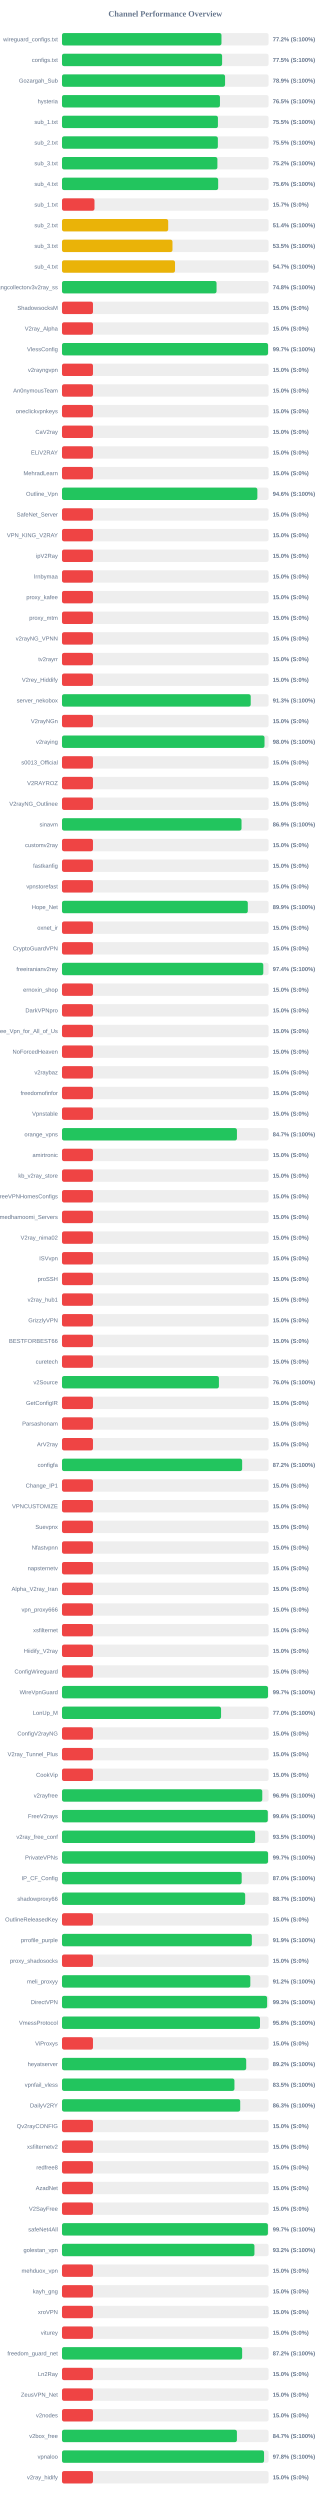
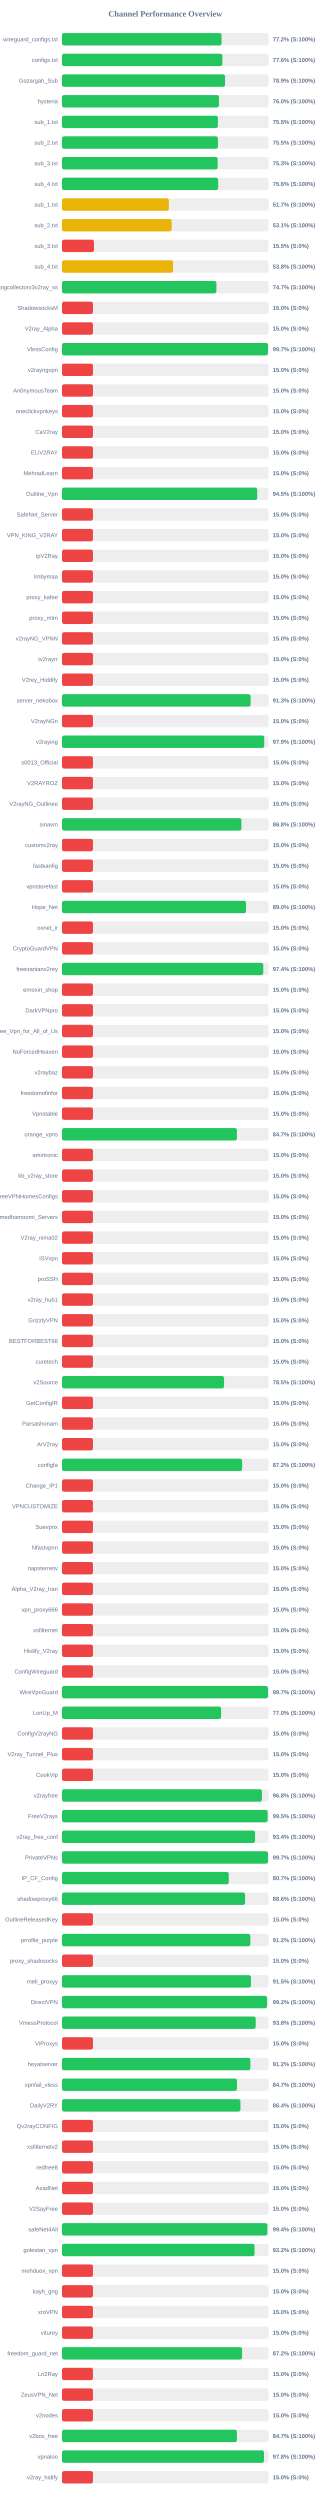
<svg xmlns="http://www.w3.org/2000/svg" width="800" height="6050" version="1.1">
  <style>
        .row { font: 14px Arial; fill: #64748b; }
        .score { font: bold 14px Arial; fill: #64748b; }
    </style>
  <text x="400" y="40" text-anchor="middle" font-size="20px" font-weight="bold" fill="#64748b">Channel Performance Overview</text>
  <rect x="150" y="80" width="500" height="30" fill="#eee" rx="5" />
-   <rect x="150" y="80" width="385.95" height="30" fill="#22c55e" rx="5" />
+   <rect x="150" y="80" width="386.15" height="30" fill="#22c55e" rx="5" />
  <text x="140" y="100" text-anchor="end" class="row">wireguard_configs.txt</text>
  <text x="660" y="100" text-anchor="start" class="score">77.2% (S:100%)</text>
  <rect x="150" y="130" width="500" height="30" fill="#eee" rx="5" />
-   <rect x="150" y="130" width="387.5" height="30" fill="#22c55e" rx="5" />
+   <rect x="150" y="130" width="388.2" height="30" fill="#22c55e" rx="5" />
  <text x="140" y="150" text-anchor="end" class="row">configs.txt</text>
-   <text x="660" y="150" text-anchor="start" class="score">77.5% (S:100%)</text>
+   <text x="660" y="150" text-anchor="start" class="score">77.6% (S:100%)</text>
  <rect x="150" y="180" width="500" height="30" fill="#eee" rx="5" />
  <rect x="150" y="180" width="394.65" height="30" fill="#22c55e" rx="5" />
  <text x="140" y="200" text-anchor="end" class="row">Gozargah_Sub</text>
  <text x="660" y="200" text-anchor="start" class="score">78.9% (S:100%)</text>
  <rect x="150" y="230" width="500" height="30" fill="#eee" rx="5" />
-   <rect x="150" y="230" width="382.3" height="30" fill="#22c55e" rx="5" />
+   <rect x="150" y="230" width="379.95" height="30" fill="#22c55e" rx="5" />
  <text x="140" y="250" text-anchor="end" class="row">hysteria</text>
-   <text x="660" y="250" text-anchor="start" class="score">76.5% (S:100%)</text>
+   <text x="660" y="250" text-anchor="start" class="score">76.0% (S:100%)</text>
  <rect x="150" y="280" width="500" height="30" fill="#eee" rx="5" />
-   <rect x="150" y="280" width="377.4" height="30" fill="#22c55e" rx="5" />
+   <rect x="150" y="280" width="377.35" height="30" fill="#22c55e" rx="5" />
  <text x="140" y="300" text-anchor="end" class="row">sub_1.txt</text>
  <text x="660" y="300" text-anchor="start" class="score">75.5% (S:100%)</text>
  <rect x="150" y="330" width="500" height="30" fill="#eee" rx="5" />
-   <rect x="150" y="330" width="377.25" height="30" fill="#22c55e" rx="5" />
+   <rect x="150" y="330" width="377.45" height="30" fill="#22c55e" rx="5" />
  <text x="140" y="350" text-anchor="end" class="row">sub_2.txt</text>
  <text x="660" y="350" text-anchor="start" class="score">75.5% (S:100%)</text>
  <rect x="150" y="380" width="500" height="30" fill="#eee" rx="5" />
-   <rect x="150" y="380" width="376.1" height="30" fill="#22c55e" rx="5" />
+   <rect x="150" y="380" width="376.75" height="30" fill="#22c55e" rx="5" />
  <text x="140" y="400" text-anchor="end" class="row">sub_3.txt</text>
-   <text x="660" y="400" text-anchor="start" class="score">75.2% (S:100%)</text>
+   <text x="660" y="400" text-anchor="start" class="score">75.3% (S:100%)</text>
  <rect x="150" y="430" width="500" height="30" fill="#eee" rx="5" />
  <rect x="150" y="430" width="377.95" height="30" fill="#22c55e" rx="5" />
  <text x="140" y="450" text-anchor="end" class="row">sub_4.txt</text>
  <text x="660" y="450" text-anchor="start" class="score">75.6% (S:100%)</text>
  <rect x="150" y="480" width="500" height="30" fill="#eee" rx="5" />
-   <rect x="150" y="480" width="78.65" height="30" fill="#ef4444" rx="5" />
+   <rect x="150" y="480" width="258.6" height="30" fill="#eab308" rx="5" />
  <text x="140" y="500" text-anchor="end" class="row">sub_1.txt</text>
-   <text x="660" y="500" text-anchor="start" class="score">15.7% (S:0%)</text>
+   <text x="660" y="500" text-anchor="start" class="score">51.7% (S:100%)</text>
  <rect x="150" y="530" width="500" height="30" fill="#eee" rx="5" />
-   <rect x="150" y="530" width="257.0" height="30" fill="#eab308" rx="5" />
+   <rect x="150" y="530" width="265.4" height="30" fill="#eab308" rx="5" />
  <text x="140" y="550" text-anchor="end" class="row">sub_2.txt</text>
-   <text x="660" y="550" text-anchor="start" class="score">51.4% (S:100%)</text>
+   <text x="660" y="550" text-anchor="start" class="score">53.1% (S:100%)</text>
  <rect x="150" y="580" width="500" height="30" fill="#eee" rx="5" />
-   <rect x="150" y="580" width="267.4" height="30" fill="#eab308" rx="5" />
+   <rect x="150" y="580" width="77.4" height="30" fill="#ef4444" rx="5" />
  <text x="140" y="600" text-anchor="end" class="row">sub_3.txt</text>
-   <text x="660" y="600" text-anchor="start" class="score">53.5% (S:100%)</text>
+   <text x="660" y="600" text-anchor="start" class="score">15.5% (S:0%)</text>
  <rect x="150" y="630" width="500" height="30" fill="#eee" rx="5" />
-   <rect x="150" y="630" width="273.55" height="30" fill="#eab308" rx="5" />
+   <rect x="150" y="630" width="268.8" height="30" fill="#eab308" rx="5" />
  <text x="140" y="650" text-anchor="end" class="row">sub_4.txt</text>
-   <text x="660" y="650" text-anchor="start" class="score">54.7% (S:100%)</text>
+   <text x="660" y="650" text-anchor="start" class="score">53.8% (S:100%)</text>
  <rect x="150" y="680" width="500" height="30" fill="#eee" rx="5" />
-   <rect x="150" y="680" width="374.05" height="30" fill="#22c55e" rx="5" />
+   <rect x="150" y="680" width="373.7" height="30" fill="#22c55e" rx="5" />
  <text x="140" y="700" text-anchor="end" class="row">kayhgngcollectorv3v2ray_ss</text>
-   <text x="660" y="700" text-anchor="start" class="score">74.8% (S:100%)</text>
+   <text x="660" y="700" text-anchor="start" class="score">74.7% (S:100%)</text>
  <rect x="150" y="730" width="500" height="30" fill="#eee" rx="5" />
  <rect x="150" y="730" width="75.0" height="30" fill="#ef4444" rx="5" />
  <text x="140" y="750" text-anchor="end" class="row">ShadowsocksM</text>
  <text x="660" y="750" text-anchor="start" class="score">15.0% (S:0%)</text>
  <rect x="150" y="780" width="500" height="30" fill="#eee" rx="5" />
  <rect x="150" y="780" width="75.0" height="30" fill="#ef4444" rx="5" />
  <text x="140" y="800" text-anchor="end" class="row">V2ray_Alpha</text>
  <text x="660" y="800" text-anchor="start" class="score">15.0% (S:0%)</text>
  <rect x="150" y="830" width="500" height="30" fill="#eee" rx="5" />
-   <rect x="150" y="830" width="498.65" height="30" fill="#22c55e" rx="5" />
+   <rect x="150" y="830" width="498.5" height="30" fill="#22c55e" rx="5" />
  <text x="140" y="850" text-anchor="end" class="row">VlessConfig</text>
  <text x="660" y="850" text-anchor="start" class="score">99.7% (S:100%)</text>
  <rect x="150" y="880" width="500" height="30" fill="#eee" rx="5" />
  <rect x="150" y="880" width="75.0" height="30" fill="#ef4444" rx="5" />
  <text x="140" y="900" text-anchor="end" class="row">v2rayngvpn</text>
  <text x="660" y="900" text-anchor="start" class="score">15.0% (S:0%)</text>
  <rect x="150" y="930" width="500" height="30" fill="#eee" rx="5" />
  <rect x="150" y="930" width="75.0" height="30" fill="#ef4444" rx="5" />
  <text x="140" y="950" text-anchor="end" class="row">An0nymousTeam</text>
  <text x="660" y="950" text-anchor="start" class="score">15.0% (S:0%)</text>
  <rect x="150" y="980" width="500" height="30" fill="#eee" rx="5" />
  <rect x="150" y="980" width="75.0" height="30" fill="#ef4444" rx="5" />
  <text x="140" y="1000" text-anchor="end" class="row">oneclickvpnkeys</text>
  <text x="660" y="1000" text-anchor="start" class="score">15.0% (S:0%)</text>
  <rect x="150" y="1030" width="500" height="30" fill="#eee" rx="5" />
  <rect x="150" y="1030" width="75.0" height="30" fill="#ef4444" rx="5" />
  <text x="140" y="1050" text-anchor="end" class="row">CaV2ray</text>
  <text x="660" y="1050" text-anchor="start" class="score">15.0% (S:0%)</text>
  <rect x="150" y="1080" width="500" height="30" fill="#eee" rx="5" />
  <rect x="150" y="1080" width="75.0" height="30" fill="#ef4444" rx="5" />
  <text x="140" y="1100" text-anchor="end" class="row">ELiV2RAY</text>
  <text x="660" y="1100" text-anchor="start" class="score">15.0% (S:0%)</text>
  <rect x="150" y="1130" width="500" height="30" fill="#eee" rx="5" />
  <rect x="150" y="1130" width="75.0" height="30" fill="#ef4444" rx="5" />
  <text x="140" y="1150" text-anchor="end" class="row">MehradLearn</text>
  <text x="660" y="1150" text-anchor="start" class="score">15.0% (S:0%)</text>
  <rect x="150" y="1180" width="500" height="30" fill="#eee" rx="5" />
-   <rect x="150" y="1180" width="472.8" height="30" fill="#22c55e" rx="5" />
+   <rect x="150" y="1180" width="472.5" height="30" fill="#22c55e" rx="5" />
  <text x="140" y="1200" text-anchor="end" class="row">Outline_Vpn</text>
-   <text x="660" y="1200" text-anchor="start" class="score">94.6% (S:100%)</text>
+   <text x="660" y="1200" text-anchor="start" class="score">94.5% (S:100%)</text>
  <rect x="150" y="1230" width="500" height="30" fill="#eee" rx="5" />
  <rect x="150" y="1230" width="75.0" height="30" fill="#ef4444" rx="5" />
  <text x="140" y="1250" text-anchor="end" class="row">SafeNet_Server</text>
  <text x="660" y="1250" text-anchor="start" class="score">15.0% (S:0%)</text>
  <rect x="150" y="1280" width="500" height="30" fill="#eee" rx="5" />
  <rect x="150" y="1280" width="75.0" height="30" fill="#ef4444" rx="5" />
  <text x="140" y="1300" text-anchor="end" class="row">VPN_KING_V2RAY</text>
  <text x="660" y="1300" text-anchor="start" class="score">15.0% (S:0%)</text>
  <rect x="150" y="1330" width="500" height="30" fill="#eee" rx="5" />
  <rect x="150" y="1330" width="75.0" height="30" fill="#ef4444" rx="5" />
  <text x="140" y="1350" text-anchor="end" class="row">ipV2Ray</text>
  <text x="660" y="1350" text-anchor="start" class="score">15.0% (S:0%)</text>
  <rect x="150" y="1380" width="500" height="30" fill="#eee" rx="5" />
  <rect x="150" y="1380" width="75.0" height="30" fill="#ef4444" rx="5" />
  <text x="140" y="1400" text-anchor="end" class="row">lrnbymaa</text>
  <text x="660" y="1400" text-anchor="start" class="score">15.0% (S:0%)</text>
  <rect x="150" y="1430" width="500" height="30" fill="#eee" rx="5" />
  <rect x="150" y="1430" width="75.0" height="30" fill="#ef4444" rx="5" />
  <text x="140" y="1450" text-anchor="end" class="row">proxy_kafee</text>
  <text x="660" y="1450" text-anchor="start" class="score">15.0% (S:0%)</text>
  <rect x="150" y="1480" width="500" height="30" fill="#eee" rx="5" />
  <rect x="150" y="1480" width="75.0" height="30" fill="#ef4444" rx="5" />
  <text x="140" y="1500" text-anchor="end" class="row">proxy_mtm</text>
  <text x="660" y="1500" text-anchor="start" class="score">15.0% (S:0%)</text>
  <rect x="150" y="1530" width="500" height="30" fill="#eee" rx="5" />
  <rect x="150" y="1530" width="75.0" height="30" fill="#ef4444" rx="5" />
  <text x="140" y="1550" text-anchor="end" class="row">v2rayNG_VPNN</text>
  <text x="660" y="1550" text-anchor="start" class="score">15.0% (S:0%)</text>
  <rect x="150" y="1580" width="500" height="30" fill="#eee" rx="5" />
  <rect x="150" y="1580" width="75.0" height="30" fill="#ef4444" rx="5" />
  <text x="140" y="1600" text-anchor="end" class="row">tv2rayrr</text>
  <text x="660" y="1600" text-anchor="start" class="score">15.0% (S:0%)</text>
  <rect x="150" y="1630" width="500" height="30" fill="#eee" rx="5" />
  <rect x="150" y="1630" width="75.0" height="30" fill="#ef4444" rx="5" />
  <text x="140" y="1650" text-anchor="end" class="row">V2rey_Hiddify</text>
  <text x="660" y="1650" text-anchor="start" class="score">15.0% (S:0%)</text>
  <rect x="150" y="1680" width="500" height="30" fill="#eee" rx="5" />
-   <rect x="150" y="1680" width="456.75" height="30" fill="#22c55e" rx="5" />
+   <rect x="150" y="1680" width="456.5" height="30" fill="#22c55e" rx="5" />
  <text x="140" y="1700" text-anchor="end" class="row">server_nekobox</text>
  <text x="660" y="1700" text-anchor="start" class="score">91.3% (S:100%)</text>
  <rect x="150" y="1730" width="500" height="30" fill="#eee" rx="5" />
  <rect x="150" y="1730" width="75.0" height="30" fill="#ef4444" rx="5" />
  <text x="140" y="1750" text-anchor="end" class="row">V2rayNGn</text>
  <text x="660" y="1750" text-anchor="start" class="score">15.0% (S:0%)</text>
  <rect x="150" y="1780" width="500" height="30" fill="#eee" rx="5" />
-   <rect x="150" y="1780" width="490.15" height="30" fill="#22c55e" rx="5" />
+   <rect x="150" y="1780" width="489.4" height="30" fill="#22c55e" rx="5" />
  <text x="140" y="1800" text-anchor="end" class="row">v2raying</text>
-   <text x="660" y="1800" text-anchor="start" class="score">98.0% (S:100%)</text>
+   <text x="660" y="1800" text-anchor="start" class="score">97.9% (S:100%)</text>
  <rect x="150" y="1830" width="500" height="30" fill="#eee" rx="5" />
  <rect x="150" y="1830" width="75.0" height="30" fill="#ef4444" rx="5" />
  <text x="140" y="1850" text-anchor="end" class="row">s0013_Official</text>
  <text x="660" y="1850" text-anchor="start" class="score">15.0% (S:0%)</text>
  <rect x="150" y="1880" width="500" height="30" fill="#eee" rx="5" />
  <rect x="150" y="1880" width="75.0" height="30" fill="#ef4444" rx="5" />
  <text x="140" y="1900" text-anchor="end" class="row">V2RAYROZ</text>
  <text x="660" y="1900" text-anchor="start" class="score">15.0% (S:0%)</text>
  <rect x="150" y="1930" width="500" height="30" fill="#eee" rx="5" />
  <rect x="150" y="1930" width="75.0" height="30" fill="#ef4444" rx="5" />
  <text x="140" y="1950" text-anchor="end" class="row">V2rayNG_Outlinee</text>
  <text x="660" y="1950" text-anchor="start" class="score">15.0% (S:0%)</text>
  <rect x="150" y="1980" width="500" height="30" fill="#eee" rx="5" />
-   <rect x="150" y="1980" width="434.5" height="30" fill="#22c55e" rx="5" />
+   <rect x="150" y="1980" width="434.2" height="30" fill="#22c55e" rx="5" />
  <text x="140" y="2000" text-anchor="end" class="row">sinavm</text>
-   <text x="660" y="2000" text-anchor="start" class="score">86.9% (S:100%)</text>
+   <text x="660" y="2000" text-anchor="start" class="score">86.8% (S:100%)</text>
  <rect x="150" y="2030" width="500" height="30" fill="#eee" rx="5" />
  <rect x="150" y="2030" width="75.0" height="30" fill="#ef4444" rx="5" />
  <text x="140" y="2050" text-anchor="end" class="row">customv2ray</text>
  <text x="660" y="2050" text-anchor="start" class="score">15.0% (S:0%)</text>
  <rect x="150" y="2080" width="500" height="30" fill="#eee" rx="5" />
  <rect x="150" y="2080" width="75.0" height="30" fill="#ef4444" rx="5" />
  <text x="140" y="2100" text-anchor="end" class="row">fastkanfig</text>
  <text x="660" y="2100" text-anchor="start" class="score">15.0% (S:0%)</text>
  <rect x="150" y="2130" width="500" height="30" fill="#eee" rx="5" />
  <rect x="150" y="2130" width="75.0" height="30" fill="#ef4444" rx="5" />
  <text x="140" y="2150" text-anchor="end" class="row">vpnstorefast</text>
  <text x="660" y="2150" text-anchor="start" class="score">15.0% (S:0%)</text>
  <rect x="150" y="2180" width="500" height="30" fill="#eee" rx="5" />
-   <rect x="150" y="2180" width="449.7" height="30" fill="#22c55e" rx="5" />
+   <rect x="150" y="2180" width="445.25" height="30" fill="#22c55e" rx="5" />
  <text x="140" y="2200" text-anchor="end" class="row">Hope_Net</text>
-   <text x="660" y="2200" text-anchor="start" class="score">89.9% (S:100%)</text>
+   <text x="660" y="2200" text-anchor="start" class="score">89.0% (S:100%)</text>
  <rect x="150" y="2230" width="500" height="30" fill="#eee" rx="5" />
  <rect x="150" y="2230" width="75.0" height="30" fill="#ef4444" rx="5" />
  <text x="140" y="2250" text-anchor="end" class="row">oxnet_ir</text>
  <text x="660" y="2250" text-anchor="start" class="score">15.0% (S:0%)</text>
  <rect x="150" y="2280" width="500" height="30" fill="#eee" rx="5" />
  <rect x="150" y="2280" width="75.0" height="30" fill="#ef4444" rx="5" />
  <text x="140" y="2300" text-anchor="end" class="row">CryptoGuardVPN</text>
  <text x="660" y="2300" text-anchor="start" class="score">15.0% (S:0%)</text>
  <rect x="150" y="2330" width="500" height="30" fill="#eee" rx="5" />
-   <rect x="150" y="2330" width="487.15" height="30" fill="#22c55e" rx="5" />
+   <rect x="150" y="2330" width="487.1" height="30" fill="#22c55e" rx="5" />
  <text x="140" y="2350" text-anchor="end" class="row">freeiranianv2rey</text>
  <text x="660" y="2350" text-anchor="start" class="score">97.4% (S:100%)</text>
  <rect x="150" y="2380" width="500" height="30" fill="#eee" rx="5" />
  <rect x="150" y="2380" width="75.0" height="30" fill="#ef4444" rx="5" />
  <text x="140" y="2400" text-anchor="end" class="row">ernoxin_shop</text>
  <text x="660" y="2400" text-anchor="start" class="score">15.0% (S:0%)</text>
  <rect x="150" y="2430" width="500" height="30" fill="#eee" rx="5" />
  <rect x="150" y="2430" width="75.0" height="30" fill="#ef4444" rx="5" />
  <text x="140" y="2450" text-anchor="end" class="row">DarkVPNpro</text>
  <text x="660" y="2450" text-anchor="start" class="score">15.0% (S:0%)</text>
  <rect x="150" y="2480" width="500" height="30" fill="#eee" rx="5" />
  <rect x="150" y="2480" width="75.0" height="30" fill="#ef4444" rx="5" />
  <text x="140" y="2500" text-anchor="end" class="row">Free_Vpn_for_All_of_Us</text>
  <text x="660" y="2500" text-anchor="start" class="score">15.0% (S:0%)</text>
  <rect x="150" y="2530" width="500" height="30" fill="#eee" rx="5" />
  <rect x="150" y="2530" width="75.0" height="30" fill="#ef4444" rx="5" />
  <text x="140" y="2550" text-anchor="end" class="row">NoForcedHeaven</text>
  <text x="660" y="2550" text-anchor="start" class="score">15.0% (S:0%)</text>
  <rect x="150" y="2580" width="500" height="30" fill="#eee" rx="5" />
  <rect x="150" y="2580" width="75.0" height="30" fill="#ef4444" rx="5" />
  <text x="140" y="2600" text-anchor="end" class="row">v2raybaz</text>
  <text x="660" y="2600" text-anchor="start" class="score">15.0% (S:0%)</text>
  <rect x="150" y="2630" width="500" height="30" fill="#eee" rx="5" />
  <rect x="150" y="2630" width="75.0" height="30" fill="#ef4444" rx="5" />
  <text x="140" y="2650" text-anchor="end" class="row">freedomofinfor</text>
  <text x="660" y="2650" text-anchor="start" class="score">15.0% (S:0%)</text>
  <rect x="150" y="2680" width="500" height="30" fill="#eee" rx="5" />
  <rect x="150" y="2680" width="75.0" height="30" fill="#ef4444" rx="5" />
  <text x="140" y="2700" text-anchor="end" class="row">Vpnstable</text>
  <text x="660" y="2700" text-anchor="start" class="score">15.0% (S:0%)</text>
  <rect x="150" y="2730" width="500" height="30" fill="#eee" rx="5" />
  <rect x="150" y="2730" width="423.4" height="30" fill="#22c55e" rx="5" />
  <text x="140" y="2750" text-anchor="end" class="row">orange_vpns</text>
  <text x="660" y="2750" text-anchor="start" class="score">84.7% (S:100%)</text>
  <rect x="150" y="2780" width="500" height="30" fill="#eee" rx="5" />
  <rect x="150" y="2780" width="75.0" height="30" fill="#ef4444" rx="5" />
  <text x="140" y="2800" text-anchor="end" class="row">amirtronic</text>
  <text x="660" y="2800" text-anchor="start" class="score">15.0% (S:0%)</text>
  <rect x="150" y="2830" width="500" height="30" fill="#eee" rx="5" />
  <rect x="150" y="2830" width="75.0" height="30" fill="#ef4444" rx="5" />
  <text x="140" y="2850" text-anchor="end" class="row">kb_v2ray_store</text>
  <text x="660" y="2850" text-anchor="start" class="score">15.0% (S:0%)</text>
  <rect x="150" y="2880" width="500" height="30" fill="#eee" rx="5" />
  <rect x="150" y="2880" width="75.0" height="30" fill="#ef4444" rx="5" />
  <text x="140" y="2900" text-anchor="end" class="row">FreeVPNHomesConfigs</text>
  <text x="660" y="2900" text-anchor="start" class="score">15.0% (S:0%)</text>
  <rect x="150" y="2930" width="500" height="30" fill="#eee" rx="5" />
  <rect x="150" y="2930" width="75.0" height="30" fill="#ef4444" rx="5" />
  <text x="140" y="2950" text-anchor="end" class="row">Ahmedhamoomi_Servers</text>
  <text x="660" y="2950" text-anchor="start" class="score">15.0% (S:0%)</text>
  <rect x="150" y="2980" width="500" height="30" fill="#eee" rx="5" />
  <rect x="150" y="2980" width="75.0" height="30" fill="#ef4444" rx="5" />
  <text x="140" y="3000" text-anchor="end" class="row">V2ray_nima02</text>
  <text x="660" y="3000" text-anchor="start" class="score">15.0% (S:0%)</text>
  <rect x="150" y="3030" width="500" height="30" fill="#eee" rx="5" />
  <rect x="150" y="3030" width="75.0" height="30" fill="#ef4444" rx="5" />
  <text x="140" y="3050" text-anchor="end" class="row">ISVvpn</text>
  <text x="660" y="3050" text-anchor="start" class="score">15.0% (S:0%)</text>
  <rect x="150" y="3080" width="500" height="30" fill="#eee" rx="5" />
  <rect x="150" y="3080" width="75.0" height="30" fill="#ef4444" rx="5" />
  <text x="140" y="3100" text-anchor="end" class="row">proSSH</text>
  <text x="660" y="3100" text-anchor="start" class="score">15.0% (S:0%)</text>
  <rect x="150" y="3130" width="500" height="30" fill="#eee" rx="5" />
  <rect x="150" y="3130" width="75.0" height="30" fill="#ef4444" rx="5" />
  <text x="140" y="3150" text-anchor="end" class="row">v2ray_hub1</text>
  <text x="660" y="3150" text-anchor="start" class="score">15.0% (S:0%)</text>
  <rect x="150" y="3180" width="500" height="30" fill="#eee" rx="5" />
  <rect x="150" y="3180" width="75.0" height="30" fill="#ef4444" rx="5" />
  <text x="140" y="3200" text-anchor="end" class="row">GrizzlyVPN</text>
  <text x="660" y="3200" text-anchor="start" class="score">15.0% (S:0%)</text>
  <rect x="150" y="3230" width="500" height="30" fill="#eee" rx="5" />
  <rect x="150" y="3230" width="75.0" height="30" fill="#ef4444" rx="5" />
  <text x="140" y="3250" text-anchor="end" class="row">BESTFORBEST66</text>
  <text x="660" y="3250" text-anchor="start" class="score">15.0% (S:0%)</text>
  <rect x="150" y="3280" width="500" height="30" fill="#eee" rx="5" />
  <rect x="150" y="3280" width="75.0" height="30" fill="#ef4444" rx="5" />
  <text x="140" y="3300" text-anchor="end" class="row">curetech</text>
  <text x="660" y="3300" text-anchor="start" class="score">15.0% (S:0%)</text>
  <rect x="150" y="3330" width="500" height="30" fill="#eee" rx="5" />
-   <rect x="150" y="3330" width="379.8" height="30" fill="#22c55e" rx="5" />
+   <rect x="150" y="3330" width="392.25" height="30" fill="#22c55e" rx="5" />
  <text x="140" y="3350" text-anchor="end" class="row">v2Source</text>
-   <text x="660" y="3350" text-anchor="start" class="score">76.0% (S:100%)</text>
+   <text x="660" y="3350" text-anchor="start" class="score">78.5% (S:100%)</text>
  <rect x="150" y="3380" width="500" height="30" fill="#eee" rx="5" />
  <rect x="150" y="3380" width="75.0" height="30" fill="#ef4444" rx="5" />
  <text x="140" y="3400" text-anchor="end" class="row">GetConfigIR</text>
  <text x="660" y="3400" text-anchor="start" class="score">15.0% (S:0%)</text>
  <rect x="150" y="3430" width="500" height="30" fill="#eee" rx="5" />
  <rect x="150" y="3430" width="75.0" height="30" fill="#ef4444" rx="5" />
  <text x="140" y="3450" text-anchor="end" class="row">Parsashonam</text>
  <text x="660" y="3450" text-anchor="start" class="score">15.0% (S:0%)</text>
  <rect x="150" y="3480" width="500" height="30" fill="#eee" rx="5" />
  <rect x="150" y="3480" width="75.0" height="30" fill="#ef4444" rx="5" />
  <text x="140" y="3500" text-anchor="end" class="row">ArV2ray</text>
  <text x="660" y="3500" text-anchor="start" class="score">15.0% (S:0%)</text>
  <rect x="150" y="3530" width="500" height="30" fill="#eee" rx="5" />
-   <rect x="150" y="3530" width="436.0" height="30" fill="#22c55e" rx="5" />
+   <rect x="150" y="3530" width="435.95" height="30" fill="#22c55e" rx="5" />
  <text x="140" y="3550" text-anchor="end" class="row">configfa</text>
  <text x="660" y="3550" text-anchor="start" class="score">87.2% (S:100%)</text>
  <rect x="150" y="3580" width="500" height="30" fill="#eee" rx="5" />
  <rect x="150" y="3580" width="75.0" height="30" fill="#ef4444" rx="5" />
  <text x="140" y="3600" text-anchor="end" class="row">Change_IP1</text>
  <text x="660" y="3600" text-anchor="start" class="score">15.0% (S:0%)</text>
  <rect x="150" y="3630" width="500" height="30" fill="#eee" rx="5" />
  <rect x="150" y="3630" width="75.0" height="30" fill="#ef4444" rx="5" />
  <text x="140" y="3650" text-anchor="end" class="row">VPNCUSTOMIZE</text>
  <text x="660" y="3650" text-anchor="start" class="score">15.0% (S:0%)</text>
  <rect x="150" y="3680" width="500" height="30" fill="#eee" rx="5" />
  <rect x="150" y="3680" width="75.0" height="30" fill="#ef4444" rx="5" />
  <text x="140" y="3700" text-anchor="end" class="row">Suevpnx</text>
  <text x="660" y="3700" text-anchor="start" class="score">15.0% (S:0%)</text>
  <rect x="150" y="3730" width="500" height="30" fill="#eee" rx="5" />
  <rect x="150" y="3730" width="75.0" height="30" fill="#ef4444" rx="5" />
  <text x="140" y="3750" text-anchor="end" class="row">Nfastvpnn</text>
  <text x="660" y="3750" text-anchor="start" class="score">15.0% (S:0%)</text>
  <rect x="150" y="3780" width="500" height="30" fill="#eee" rx="5" />
  <rect x="150" y="3780" width="75.0" height="30" fill="#ef4444" rx="5" />
  <text x="140" y="3800" text-anchor="end" class="row">napsternetv</text>
  <text x="660" y="3800" text-anchor="start" class="score">15.0% (S:0%)</text>
  <rect x="150" y="3830" width="500" height="30" fill="#eee" rx="5" />
  <rect x="150" y="3830" width="75.0" height="30" fill="#ef4444" rx="5" />
  <text x="140" y="3850" text-anchor="end" class="row">Alpha_V2ray_Iran</text>
  <text x="660" y="3850" text-anchor="start" class="score">15.0% (S:0%)</text>
  <rect x="150" y="3880" width="500" height="30" fill="#eee" rx="5" />
  <rect x="150" y="3880" width="75.0" height="30" fill="#ef4444" rx="5" />
  <text x="140" y="3900" text-anchor="end" class="row">vpn_proxy666</text>
  <text x="660" y="3900" text-anchor="start" class="score">15.0% (S:0%)</text>
  <rect x="150" y="3930" width="500" height="30" fill="#eee" rx="5" />
  <rect x="150" y="3930" width="75.0" height="30" fill="#ef4444" rx="5" />
  <text x="140" y="3950" text-anchor="end" class="row">xsfilternet</text>
  <text x="660" y="3950" text-anchor="start" class="score">15.0% (S:0%)</text>
  <rect x="150" y="3980" width="500" height="30" fill="#eee" rx="5" />
  <rect x="150" y="3980" width="75.0" height="30" fill="#ef4444" rx="5" />
  <text x="140" y="4000" text-anchor="end" class="row">Hiidify_V2ray</text>
  <text x="660" y="4000" text-anchor="start" class="score">15.0% (S:0%)</text>
  <rect x="150" y="4030" width="500" height="30" fill="#eee" rx="5" />
  <rect x="150" y="4030" width="75.0" height="30" fill="#ef4444" rx="5" />
  <text x="140" y="4050" text-anchor="end" class="row">ConfigWireguard</text>
  <text x="660" y="4050" text-anchor="start" class="score">15.0% (S:0%)</text>
  <rect x="150" y="4080" width="500" height="30" fill="#eee" rx="5" />
  <rect x="150" y="4080" width="498.55" height="30" fill="#22c55e" rx="5" />
  <text x="140" y="4100" text-anchor="end" class="row">WireVpnGuard</text>
  <text x="660" y="4100" text-anchor="start" class="score">99.7% (S:100%)</text>
  <rect x="150" y="4130" width="500" height="30" fill="#eee" rx="5" />
-   <rect x="150" y="4130" width="384.95" height="30" fill="#22c55e" rx="5" />
+   <rect x="150" y="4130" width="385.05" height="30" fill="#22c55e" rx="5" />
  <text x="140" y="4150" text-anchor="end" class="row">LonUp_M</text>
  <text x="660" y="4150" text-anchor="start" class="score">77.0% (S:100%)</text>
  <rect x="150" y="4180" width="500" height="30" fill="#eee" rx="5" />
  <rect x="150" y="4180" width="75.0" height="30" fill="#ef4444" rx="5" />
  <text x="140" y="4200" text-anchor="end" class="row">ConfigV2rayNG</text>
  <text x="660" y="4200" text-anchor="start" class="score">15.0% (S:0%)</text>
  <rect x="150" y="4230" width="500" height="30" fill="#eee" rx="5" />
  <rect x="150" y="4230" width="75.0" height="30" fill="#ef4444" rx="5" />
  <text x="140" y="4250" text-anchor="end" class="row">V2ray_Tunnel_Plus</text>
  <text x="660" y="4250" text-anchor="start" class="score">15.0% (S:0%)</text>
  <rect x="150" y="4280" width="500" height="30" fill="#eee" rx="5" />
  <rect x="150" y="4280" width="75.0" height="30" fill="#ef4444" rx="5" />
  <text x="140" y="4300" text-anchor="end" class="row">CookVip</text>
  <text x="660" y="4300" text-anchor="start" class="score">15.0% (S:0%)</text>
  <rect x="150" y="4330" width="500" height="30" fill="#eee" rx="5" />
-   <rect x="150" y="4330" width="484.7" height="30" fill="#22c55e" rx="5" />
+   <rect x="150" y="4330" width="483.9" height="30" fill="#22c55e" rx="5" />
  <text x="140" y="4350" text-anchor="end" class="row">v2rayfree</text>
-   <text x="660" y="4350" text-anchor="start" class="score">96.9% (S:100%)</text>
+   <text x="660" y="4350" text-anchor="start" class="score">96.8% (S:100%)</text>
  <rect x="150" y="4380" width="500" height="30" fill="#eee" rx="5" />
-   <rect x="150" y="4380" width="498.1" height="30" fill="#22c55e" rx="5" />
+   <rect x="150" y="4380" width="497.75" height="30" fill="#22c55e" rx="5" />
  <text x="140" y="4400" text-anchor="end" class="row">FreeV2rays</text>
-   <text x="660" y="4400" text-anchor="start" class="score">99.6% (S:100%)</text>
+   <text x="660" y="4400" text-anchor="start" class="score">99.5% (S:100%)</text>
  <rect x="150" y="4430" width="500" height="30" fill="#eee" rx="5" />
-   <rect x="150" y="4430" width="467.35" height="30" fill="#22c55e" rx="5" />
+   <rect x="150" y="4430" width="467.2" height="30" fill="#22c55e" rx="5" />
  <text x="140" y="4450" text-anchor="end" class="row">v2ray_free_conf</text>
-   <text x="660" y="4450" text-anchor="start" class="score">93.5% (S:100%)</text>
+   <text x="660" y="4450" text-anchor="start" class="score">93.4% (S:100%)</text>
  <rect x="150" y="4480" width="500" height="30" fill="#eee" rx="5" />
-   <rect x="150" y="4480" width="498.65" height="30" fill="#22c55e" rx="5" />
+   <rect x="150" y="4480" width="498.5" height="30" fill="#22c55e" rx="5" />
  <text x="140" y="4500" text-anchor="end" class="row">PrivateVPNs</text>
  <text x="660" y="4500" text-anchor="start" class="score">99.7% (S:100%)</text>
  <rect x="150" y="4530" width="500" height="30" fill="#eee" rx="5" />
-   <rect x="150" y="4530" width="434.9" height="30" fill="#22c55e" rx="5" />
+   <rect x="150" y="4530" width="403.6" height="30" fill="#22c55e" rx="5" />
  <text x="140" y="4550" text-anchor="end" class="row">IP_CF_Config</text>
-   <text x="660" y="4550" text-anchor="start" class="score">87.0% (S:100%)</text>
+   <text x="660" y="4550" text-anchor="start" class="score">80.7% (S:100%)</text>
  <rect x="150" y="4580" width="500" height="30" fill="#eee" rx="5" />
-   <rect x="150" y="4580" width="443.3" height="30" fill="#22c55e" rx="5" />
+   <rect x="150" y="4580" width="443.05" height="30" fill="#22c55e" rx="5" />
  <text x="140" y="4600" text-anchor="end" class="row">shadowproxy66</text>
-   <text x="660" y="4600" text-anchor="start" class="score">88.7% (S:100%)</text>
+   <text x="660" y="4600" text-anchor="start" class="score">88.6% (S:100%)</text>
  <rect x="150" y="4630" width="500" height="30" fill="#eee" rx="5" />
  <rect x="150" y="4630" width="75.0" height="30" fill="#ef4444" rx="5" />
  <text x="140" y="4650" text-anchor="end" class="row">OutlineReleasedKey</text>
  <text x="660" y="4650" text-anchor="start" class="score">15.0% (S:0%)</text>
  <rect x="150" y="4680" width="500" height="30" fill="#eee" rx="5" />
-   <rect x="150" y="4680" width="459.5" height="30" fill="#22c55e" rx="5" />
+   <rect x="150" y="4680" width="455.9" height="30" fill="#22c55e" rx="5" />
  <text x="140" y="4700" text-anchor="end" class="row">prrofile_purple</text>
-   <text x="660" y="4700" text-anchor="start" class="score">91.9% (S:100%)</text>
+   <text x="660" y="4700" text-anchor="start" class="score">91.2% (S:100%)</text>
  <rect x="150" y="4730" width="500" height="30" fill="#eee" rx="5" />
  <rect x="150" y="4730" width="75.0" height="30" fill="#ef4444" rx="5" />
  <text x="140" y="4750" text-anchor="end" class="row">proxy_shadosocks</text>
  <text x="660" y="4750" text-anchor="start" class="score">15.0% (S:0%)</text>
  <rect x="150" y="4780" width="500" height="30" fill="#eee" rx="5" />
-   <rect x="150" y="4780" width="455.75" height="30" fill="#22c55e" rx="5" />
+   <rect x="150" y="4780" width="457.3" height="30" fill="#22c55e" rx="5" />
  <text x="140" y="4800" text-anchor="end" class="row">meli_proxyy</text>
-   <text x="660" y="4800" text-anchor="start" class="score">91.2% (S:100%)</text>
+   <text x="660" y="4800" text-anchor="start" class="score">91.5% (S:100%)</text>
  <rect x="150" y="4830" width="500" height="30" fill="#eee" rx="5" />
-   <rect x="150" y="4830" width="496.4" height="30" fill="#22c55e" rx="5" />
+   <rect x="150" y="4830" width="496.2" height="30" fill="#22c55e" rx="5" />
  <text x="140" y="4850" text-anchor="end" class="row">DirectVPN</text>
-   <text x="660" y="4850" text-anchor="start" class="score">99.3% (S:100%)</text>
+   <text x="660" y="4850" text-anchor="start" class="score">99.2% (S:100%)</text>
  <rect x="150" y="4880" width="500" height="30" fill="#eee" rx="5" />
-   <rect x="150" y="4880" width="479.2" height="30" fill="#22c55e" rx="5" />
+   <rect x="150" y="4880" width="468.8" height="30" fill="#22c55e" rx="5" />
  <text x="140" y="4900" text-anchor="end" class="row">VmessProtocol</text>
-   <text x="660" y="4900" text-anchor="start" class="score">95.8% (S:100%)</text>
+   <text x="660" y="4900" text-anchor="start" class="score">93.8% (S:100%)</text>
  <rect x="150" y="4930" width="500" height="30" fill="#eee" rx="5" />
  <rect x="150" y="4930" width="75.0" height="30" fill="#ef4444" rx="5" />
  <text x="140" y="4950" text-anchor="end" class="row">ViProxys</text>
  <text x="660" y="4950" text-anchor="start" class="score">15.0% (S:0%)</text>
  <rect x="150" y="4980" width="500" height="30" fill="#eee" rx="5" />
-   <rect x="150" y="4980" width="445.8" height="30" fill="#22c55e" rx="5" />
+   <rect x="150" y="4980" width="455.95" height="30" fill="#22c55e" rx="5" />
  <text x="140" y="5000" text-anchor="end" class="row">heyatserver</text>
-   <text x="660" y="5000" text-anchor="start" class="score">89.2% (S:100%)</text>
+   <text x="660" y="5000" text-anchor="start" class="score">91.2% (S:100%)</text>
  <rect x="150" y="5030" width="500" height="30" fill="#eee" rx="5" />
-   <rect x="150" y="5030" width="417.35" height="30" fill="#22c55e" rx="5" />
+   <rect x="150" y="5030" width="423.45" height="30" fill="#22c55e" rx="5" />
  <text x="140" y="5050" text-anchor="end" class="row">vpnfail_vless</text>
-   <text x="660" y="5050" text-anchor="start" class="score">83.5% (S:100%)</text>
+   <text x="660" y="5050" text-anchor="start" class="score">84.7% (S:100%)</text>
  <rect x="150" y="5080" width="500" height="30" fill="#eee" rx="5" />
-   <rect x="150" y="5080" width="431.3" height="30" fill="#22c55e" rx="5" />
+   <rect x="150" y="5080" width="431.9" height="30" fill="#22c55e" rx="5" />
  <text x="140" y="5100" text-anchor="end" class="row">DailyV2RY</text>
-   <text x="660" y="5100" text-anchor="start" class="score">86.3% (S:100%)</text>
+   <text x="660" y="5100" text-anchor="start" class="score">86.4% (S:100%)</text>
  <rect x="150" y="5130" width="500" height="30" fill="#eee" rx="5" />
  <rect x="150" y="5130" width="75.0" height="30" fill="#ef4444" rx="5" />
  <text x="140" y="5150" text-anchor="end" class="row">Qv2rayCONFIG</text>
  <text x="660" y="5150" text-anchor="start" class="score">15.0% (S:0%)</text>
  <rect x="150" y="5180" width="500" height="30" fill="#eee" rx="5" />
  <rect x="150" y="5180" width="75.0" height="30" fill="#ef4444" rx="5" />
  <text x="140" y="5200" text-anchor="end" class="row">xsfilternetv2</text>
  <text x="660" y="5200" text-anchor="start" class="score">15.0% (S:0%)</text>
  <rect x="150" y="5230" width="500" height="30" fill="#eee" rx="5" />
  <rect x="150" y="5230" width="75.0" height="30" fill="#ef4444" rx="5" />
  <text x="140" y="5250" text-anchor="end" class="row">redfree8</text>
  <text x="660" y="5250" text-anchor="start" class="score">15.0% (S:0%)</text>
  <rect x="150" y="5280" width="500" height="30" fill="#eee" rx="5" />
  <rect x="150" y="5280" width="75.0" height="30" fill="#ef4444" rx="5" />
  <text x="140" y="5300" text-anchor="end" class="row">AzadNet</text>
  <text x="660" y="5300" text-anchor="start" class="score">15.0% (S:0%)</text>
  <rect x="150" y="5330" width="500" height="30" fill="#eee" rx="5" />
  <rect x="150" y="5330" width="75.0" height="30" fill="#ef4444" rx="5" />
  <text x="140" y="5350" text-anchor="end" class="row">V2SayFree</text>
  <text x="660" y="5350" text-anchor="start" class="score">15.0% (S:0%)</text>
  <rect x="150" y="5380" width="500" height="30" fill="#eee" rx="5" />
-   <rect x="150" y="5380" width="498.35" height="30" fill="#22c55e" rx="5" />
+   <rect x="150" y="5380" width="497.0" height="30" fill="#22c55e" rx="5" />
  <text x="140" y="5400" text-anchor="end" class="row">safeNet4All</text>
-   <text x="660" y="5400" text-anchor="start" class="score">99.7% (S:100%)</text>
+   <text x="660" y="5400" text-anchor="start" class="score">99.4% (S:100%)</text>
  <rect x="150" y="5430" width="500" height="30" fill="#eee" rx="5" />
-   <rect x="150" y="5430" width="465.75" height="30" fill="#22c55e" rx="5" />
+   <rect x="150" y="5430" width="466.0" height="30" fill="#22c55e" rx="5" />
  <text x="140" y="5450" text-anchor="end" class="row">golestan_vpn</text>
  <text x="660" y="5450" text-anchor="start" class="score">93.2% (S:100%)</text>
  <rect x="150" y="5480" width="500" height="30" fill="#eee" rx="5" />
  <rect x="150" y="5480" width="75.0" height="30" fill="#ef4444" rx="5" />
  <text x="140" y="5500" text-anchor="end" class="row">mehduox_vpn</text>
  <text x="660" y="5500" text-anchor="start" class="score">15.0% (S:0%)</text>
  <rect x="150" y="5530" width="500" height="30" fill="#eee" rx="5" />
  <rect x="150" y="5530" width="75.0" height="30" fill="#ef4444" rx="5" />
  <text x="140" y="5550" text-anchor="end" class="row">kayh_gng</text>
  <text x="660" y="5550" text-anchor="start" class="score">15.0% (S:0%)</text>
  <rect x="150" y="5580" width="500" height="30" fill="#eee" rx="5" />
  <rect x="150" y="5580" width="75.0" height="30" fill="#ef4444" rx="5" />
  <text x="140" y="5600" text-anchor="end" class="row">xroVPN</text>
  <text x="660" y="5600" text-anchor="start" class="score">15.0% (S:0%)</text>
  <rect x="150" y="5630" width="500" height="30" fill="#eee" rx="5" />
  <rect x="150" y="5630" width="75.0" height="30" fill="#ef4444" rx="5" />
  <text x="140" y="5650" text-anchor="end" class="row">viturey</text>
  <text x="660" y="5650" text-anchor="start" class="score">15.0% (S:0%)</text>
  <rect x="150" y="5680" width="500" height="30" fill="#eee" rx="5" />
-   <rect x="150" y="5680" width="435.95" height="30" fill="#22c55e" rx="5" />
+   <rect x="150" y="5680" width="435.8" height="30" fill="#22c55e" rx="5" />
  <text x="140" y="5700" text-anchor="end" class="row">freedom_guard_net</text>
  <text x="660" y="5700" text-anchor="start" class="score">87.2% (S:100%)</text>
  <rect x="150" y="5730" width="500" height="30" fill="#eee" rx="5" />
  <rect x="150" y="5730" width="75.0" height="30" fill="#ef4444" rx="5" />
  <text x="140" y="5750" text-anchor="end" class="row">Ln2Ray</text>
  <text x="660" y="5750" text-anchor="start" class="score">15.0% (S:0%)</text>
  <rect x="150" y="5780" width="500" height="30" fill="#eee" rx="5" />
  <rect x="150" y="5780" width="75.0" height="30" fill="#ef4444" rx="5" />
  <text x="140" y="5800" text-anchor="end" class="row">ZeusVPN_Net</text>
  <text x="660" y="5800" text-anchor="start" class="score">15.0% (S:0%)</text>
  <rect x="150" y="5830" width="500" height="30" fill="#eee" rx="5" />
  <rect x="150" y="5830" width="75.0" height="30" fill="#ef4444" rx="5" />
  <text x="140" y="5850" text-anchor="end" class="row">v2nodes</text>
  <text x="660" y="5850" text-anchor="start" class="score">15.0% (S:0%)</text>
  <rect x="150" y="5880" width="500" height="30" fill="#eee" rx="5" />
  <rect x="150" y="5880" width="423.35" height="30" fill="#22c55e" rx="5" />
  <text x="140" y="5900" text-anchor="end" class="row">v2box_free</text>
  <text x="660" y="5900" text-anchor="start" class="score">84.7% (S:100%)</text>
  <rect x="150" y="5930" width="500" height="30" fill="#eee" rx="5" />
-   <rect x="150" y="5930" width="489.0" height="30" fill="#22c55e" rx="5" />
+   <rect x="150" y="5930" width="488.85" height="30" fill="#22c55e" rx="5" />
  <text x="140" y="5950" text-anchor="end" class="row">vpnaloo</text>
  <text x="660" y="5950" text-anchor="start" class="score">97.8% (S:100%)</text>
  <rect x="150" y="5980" width="500" height="30" fill="#eee" rx="5" />
  <rect x="150" y="5980" width="75.0" height="30" fill="#ef4444" rx="5" />
  <text x="140" y="6000" text-anchor="end" class="row">v2ray_hidify</text>
  <text x="660" y="6000" text-anchor="start" class="score">15.0% (S:0%)</text>
</svg>
